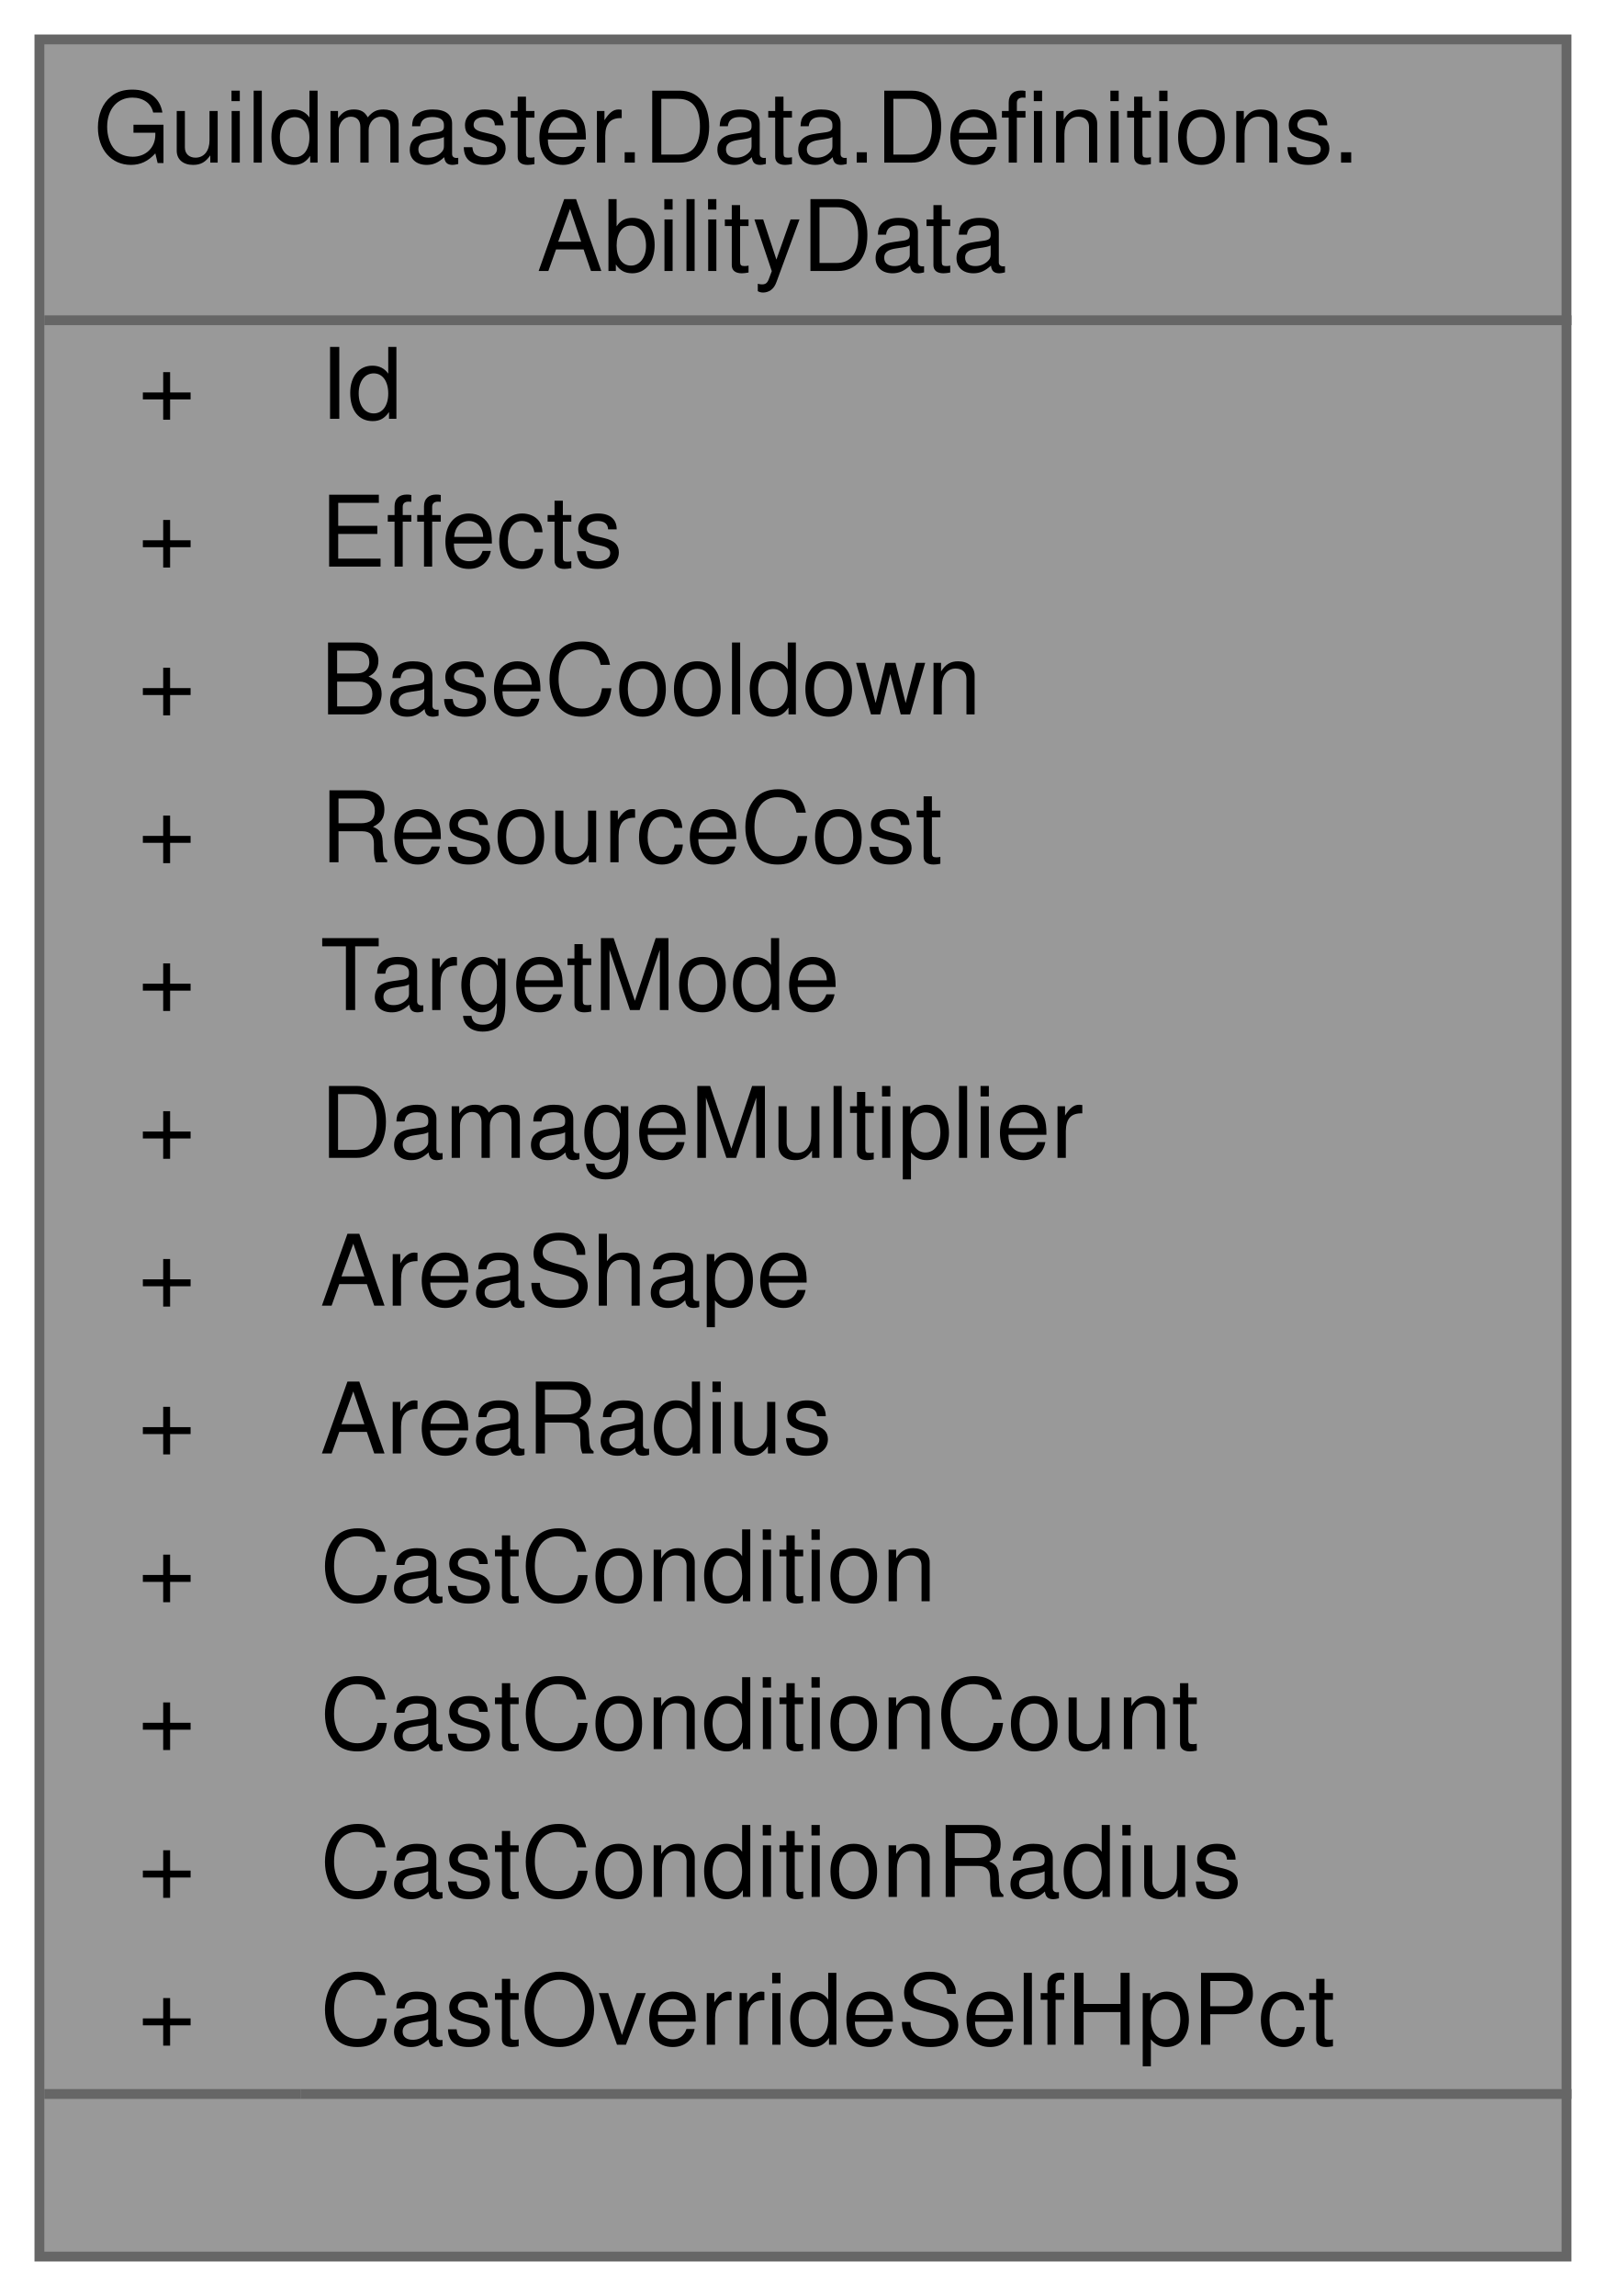
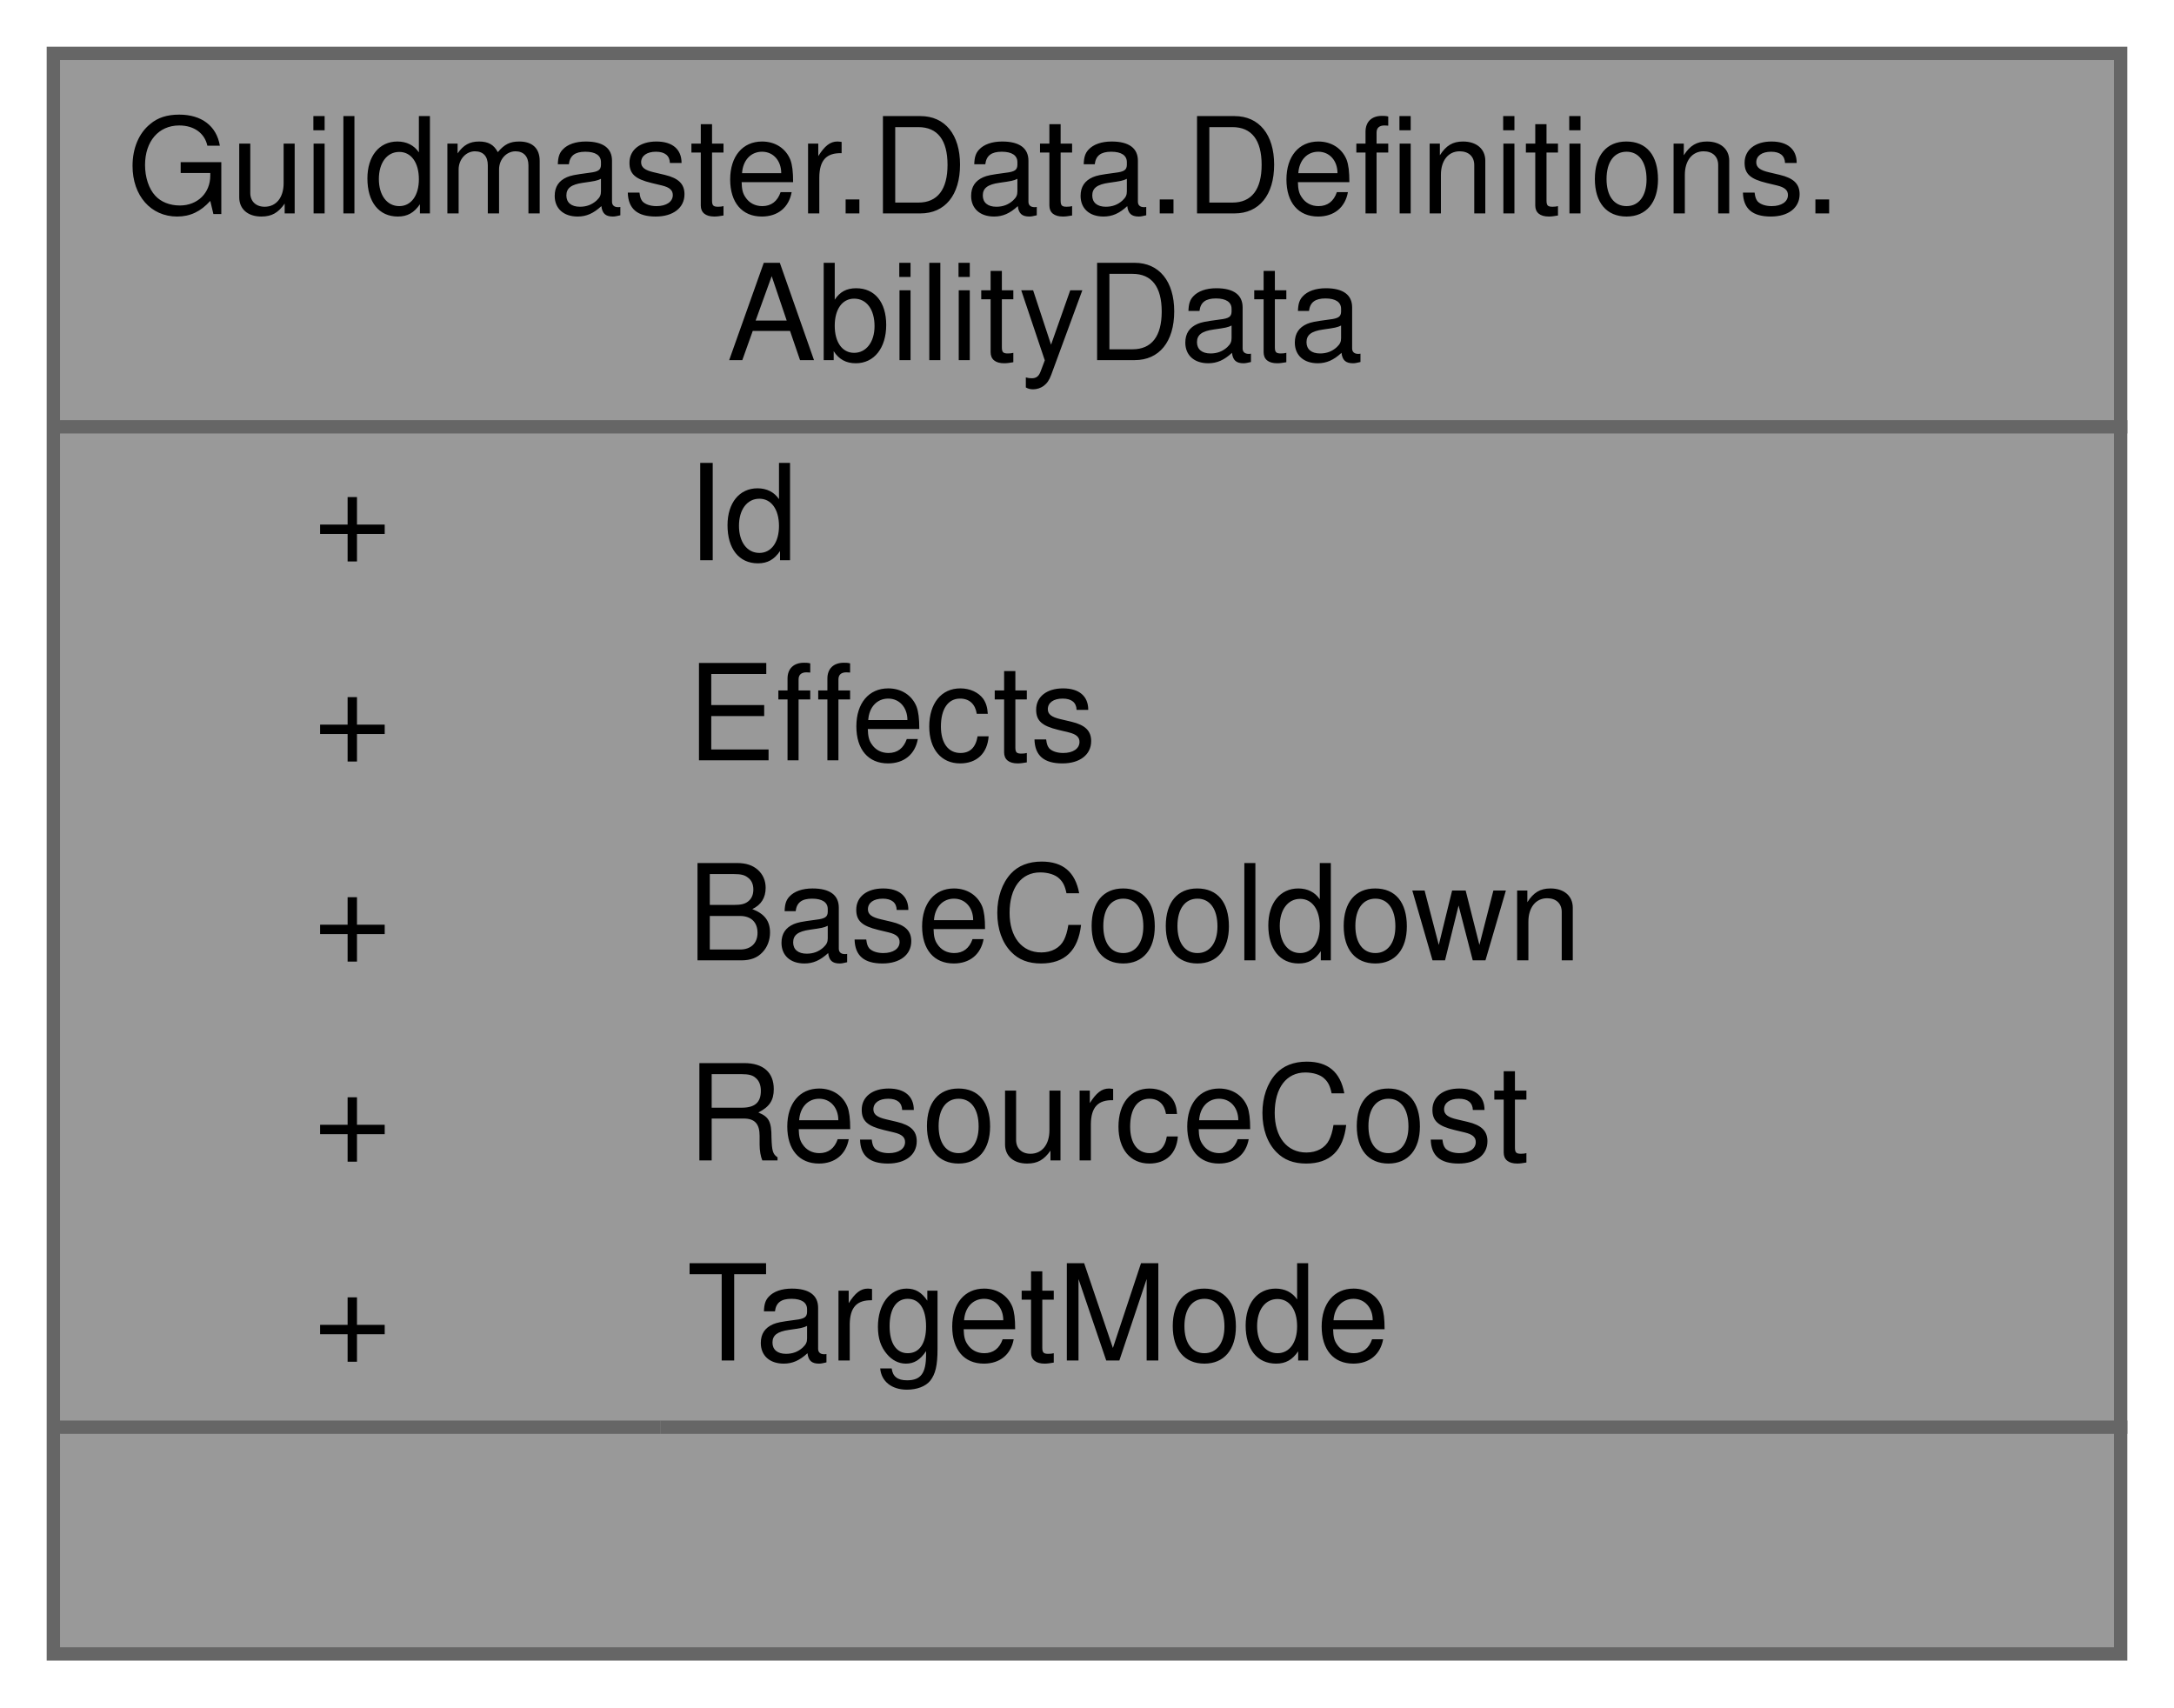
- <svg xmlns="http://www.w3.org/2000/svg" xmlns:xlink="http://www.w3.org/1999/xlink" width="163pt" height="233pt" viewBox="0.00 0.00 163.00 233.00">
-   <g id="graph0" class="graph" transform="scale(1 1) rotate(0) translate(4 229)">
+ <svg xmlns="http://www.w3.org/2000/svg" xmlns:xlink="http://www.w3.org/1999/xlink" width="163pt" height="128pt" viewBox="0.00 0.00 163.00 128.00">
+   <g id="graph0" class="graph" transform="scale(1 1) rotate(0) translate(4 124)">
    <g id="Node000001" class="node">
      <g id="a_Node000001">
        <a xlink:title="Определение активной способности реликвии: эффекты при касте, кулдаун, стоимость ресурса,...">
-           <polygon fill="#999999" stroke="transparent" points="155,-225 0,-225 0,0 155,0 155,-225" />
-           <text text-anchor="start" x="5.5" y="-212.5" font-family="Helvetica,sans-Serif" font-size="10.00">Guildmaster.Data.Definitions.</text>
-           <text text-anchor="start" x="50.5" y="-201.5" font-family="Helvetica,sans-Serif" font-size="10.00">AbilityData</text>
-           <text text-anchor="start" x="10" y="-186.5" font-family="Helvetica,sans-Serif" font-size="10.00">+</text>
-           <text text-anchor="start" x="28.5" y="-186.5" font-family="Helvetica,sans-Serif" font-size="10.00">Id</text>
-           <text text-anchor="start" x="10" y="-171.5" font-family="Helvetica,sans-Serif" font-size="10.00">+</text>
-           <text text-anchor="start" x="28.5" y="-171.5" font-family="Helvetica,sans-Serif" font-size="10.00">Effects</text>
-           <text text-anchor="start" x="10" y="-156.5" font-family="Helvetica,sans-Serif" font-size="10.00">+</text>
-           <text text-anchor="start" x="28.5" y="-156.5" font-family="Helvetica,sans-Serif" font-size="10.00">BaseCooldown</text>
-           <text text-anchor="start" x="10" y="-141.5" font-family="Helvetica,sans-Serif" font-size="10.00">+</text>
-           <text text-anchor="start" x="28.5" y="-141.5" font-family="Helvetica,sans-Serif" font-size="10.00">ResourceCost</text>
-           <text text-anchor="start" x="10" y="-126.5" font-family="Helvetica,sans-Serif" font-size="10.00">+</text>
-           <text text-anchor="start" x="28.5" y="-126.5" font-family="Helvetica,sans-Serif" font-size="10.00">TargetMode</text>
-           <text text-anchor="start" x="10" y="-111.5" font-family="Helvetica,sans-Serif" font-size="10.00">+</text>
-           <text text-anchor="start" x="28.5" y="-111.5" font-family="Helvetica,sans-Serif" font-size="10.00">DamageMultiplier</text>
-           <text text-anchor="start" x="10" y="-96.5" font-family="Helvetica,sans-Serif" font-size="10.00">+</text>
-           <text text-anchor="start" x="28.5" y="-96.5" font-family="Helvetica,sans-Serif" font-size="10.00">AreaShape</text>
-           <text text-anchor="start" x="10" y="-81.5" font-family="Helvetica,sans-Serif" font-size="10.00">+</text>
-           <text text-anchor="start" x="28.5" y="-81.5" font-family="Helvetica,sans-Serif" font-size="10.00">AreaRadius</text>
-           <text text-anchor="start" x="10" y="-66.5" font-family="Helvetica,sans-Serif" font-size="10.00">+</text>
-           <text text-anchor="start" x="28.5" y="-66.5" font-family="Helvetica,sans-Serif" font-size="10.00">CastCondition</text>
-           <text text-anchor="start" x="10" y="-51.5" font-family="Helvetica,sans-Serif" font-size="10.00">+</text>
-           <text text-anchor="start" x="28.5" y="-51.5" font-family="Helvetica,sans-Serif" font-size="10.00">CastConditionCount</text>
-           <text text-anchor="start" x="10" y="-36.5" font-family="Helvetica,sans-Serif" font-size="10.00">+</text>
-           <text text-anchor="start" x="28.5" y="-36.5" font-family="Helvetica,sans-Serif" font-size="10.00">CastConditionRadius</text>
-           <text text-anchor="start" x="10" y="-21.5" font-family="Helvetica,sans-Serif" font-size="10.00">+</text>
-           <text text-anchor="start" x="28.5" y="-21.5" font-family="Helvetica,sans-Serif" font-size="10.00">CastOverrideSelfHpPct</text>
-           <text text-anchor="start" x="76" y="-6.5" font-family="Helvetica,sans-Serif" font-size="10.00"> </text>
-           <polygon fill="#666666" stroke="#666666" points="0.5,-196.5 0.5,-196.5 155.5,-196.5 155.5,-196.5 0.5,-196.5" />
-           <polygon fill="#666666" stroke="#666666" points="0.5,-16.5 0.5,-16.5 26.5,-16.5 26.5,-16.5 0.5,-16.5" />
-           <polygon fill="#666666" stroke="#666666" points="26.5,-16.5 26.5,-16.5 155.5,-16.5 155.5,-16.5 26.5,-16.5" />
-           <polygon fill="none" stroke="#666666" points="0,0 0,-225 155,-225 155,0 0,0" />
+           <polygon fill="#999999" stroke="transparent" points="155,-120 0,-120 0,0 155,0 155,-120" />
+           <text text-anchor="start" x="5.5" y="-108" font-family="Helvetica,sans-Serif" font-size="10.00">Guildmaster.Data.Definitions.</text>
+           <text text-anchor="start" x="50.5" y="-97" font-family="Helvetica,sans-Serif" font-size="10.00">AbilityData</text>
+           <text text-anchor="start" x="19.5" y="-82" font-family="Helvetica,sans-Serif" font-size="10.00">+</text>
+           <text text-anchor="start" x="47.5" y="-82" font-family="Helvetica,sans-Serif" font-size="10.00">Id</text>
+           <text text-anchor="start" x="19.5" y="-67" font-family="Helvetica,sans-Serif" font-size="10.00">+</text>
+           <text text-anchor="start" x="47.5" y="-67" font-family="Helvetica,sans-Serif" font-size="10.00">Effects</text>
+           <text text-anchor="start" x="19.5" y="-52" font-family="Helvetica,sans-Serif" font-size="10.00">+</text>
+           <text text-anchor="start" x="47.5" y="-52" font-family="Helvetica,sans-Serif" font-size="10.00">BaseCooldown</text>
+           <text text-anchor="start" x="19.5" y="-37" font-family="Helvetica,sans-Serif" font-size="10.00">+</text>
+           <text text-anchor="start" x="47.5" y="-37" font-family="Helvetica,sans-Serif" font-size="10.00">ResourceCost</text>
+           <text text-anchor="start" x="19.5" y="-22" font-family="Helvetica,sans-Serif" font-size="10.00">+</text>
+           <text text-anchor="start" x="47.5" y="-22" font-family="Helvetica,sans-Serif" font-size="10.00">TargetMode</text>
+           <text text-anchor="start" x="76" y="-7" font-family="Helvetica,sans-Serif" font-size="10.00"> </text>
+           <polygon fill="#666666" stroke="#666666" points="0.5,-92 0.5,-92 155.5,-92 155.5,-92 0.5,-92" />
+           <polygon fill="#666666" stroke="#666666" points="0.5,-17 0.5,-17 45.5,-17 45.5,-17 0.5,-17" />
+           <polygon fill="#666666" stroke="#666666" points="45.5,-17 45.5,-17 155.5,-17 155.5,-17 45.5,-17" />
+           <polygon fill="none" stroke="#666666" points="0,0 0,-120 155,-120 155,0 0,0" />
        </a>
      </g>
    </g>
  </g>
</svg>
